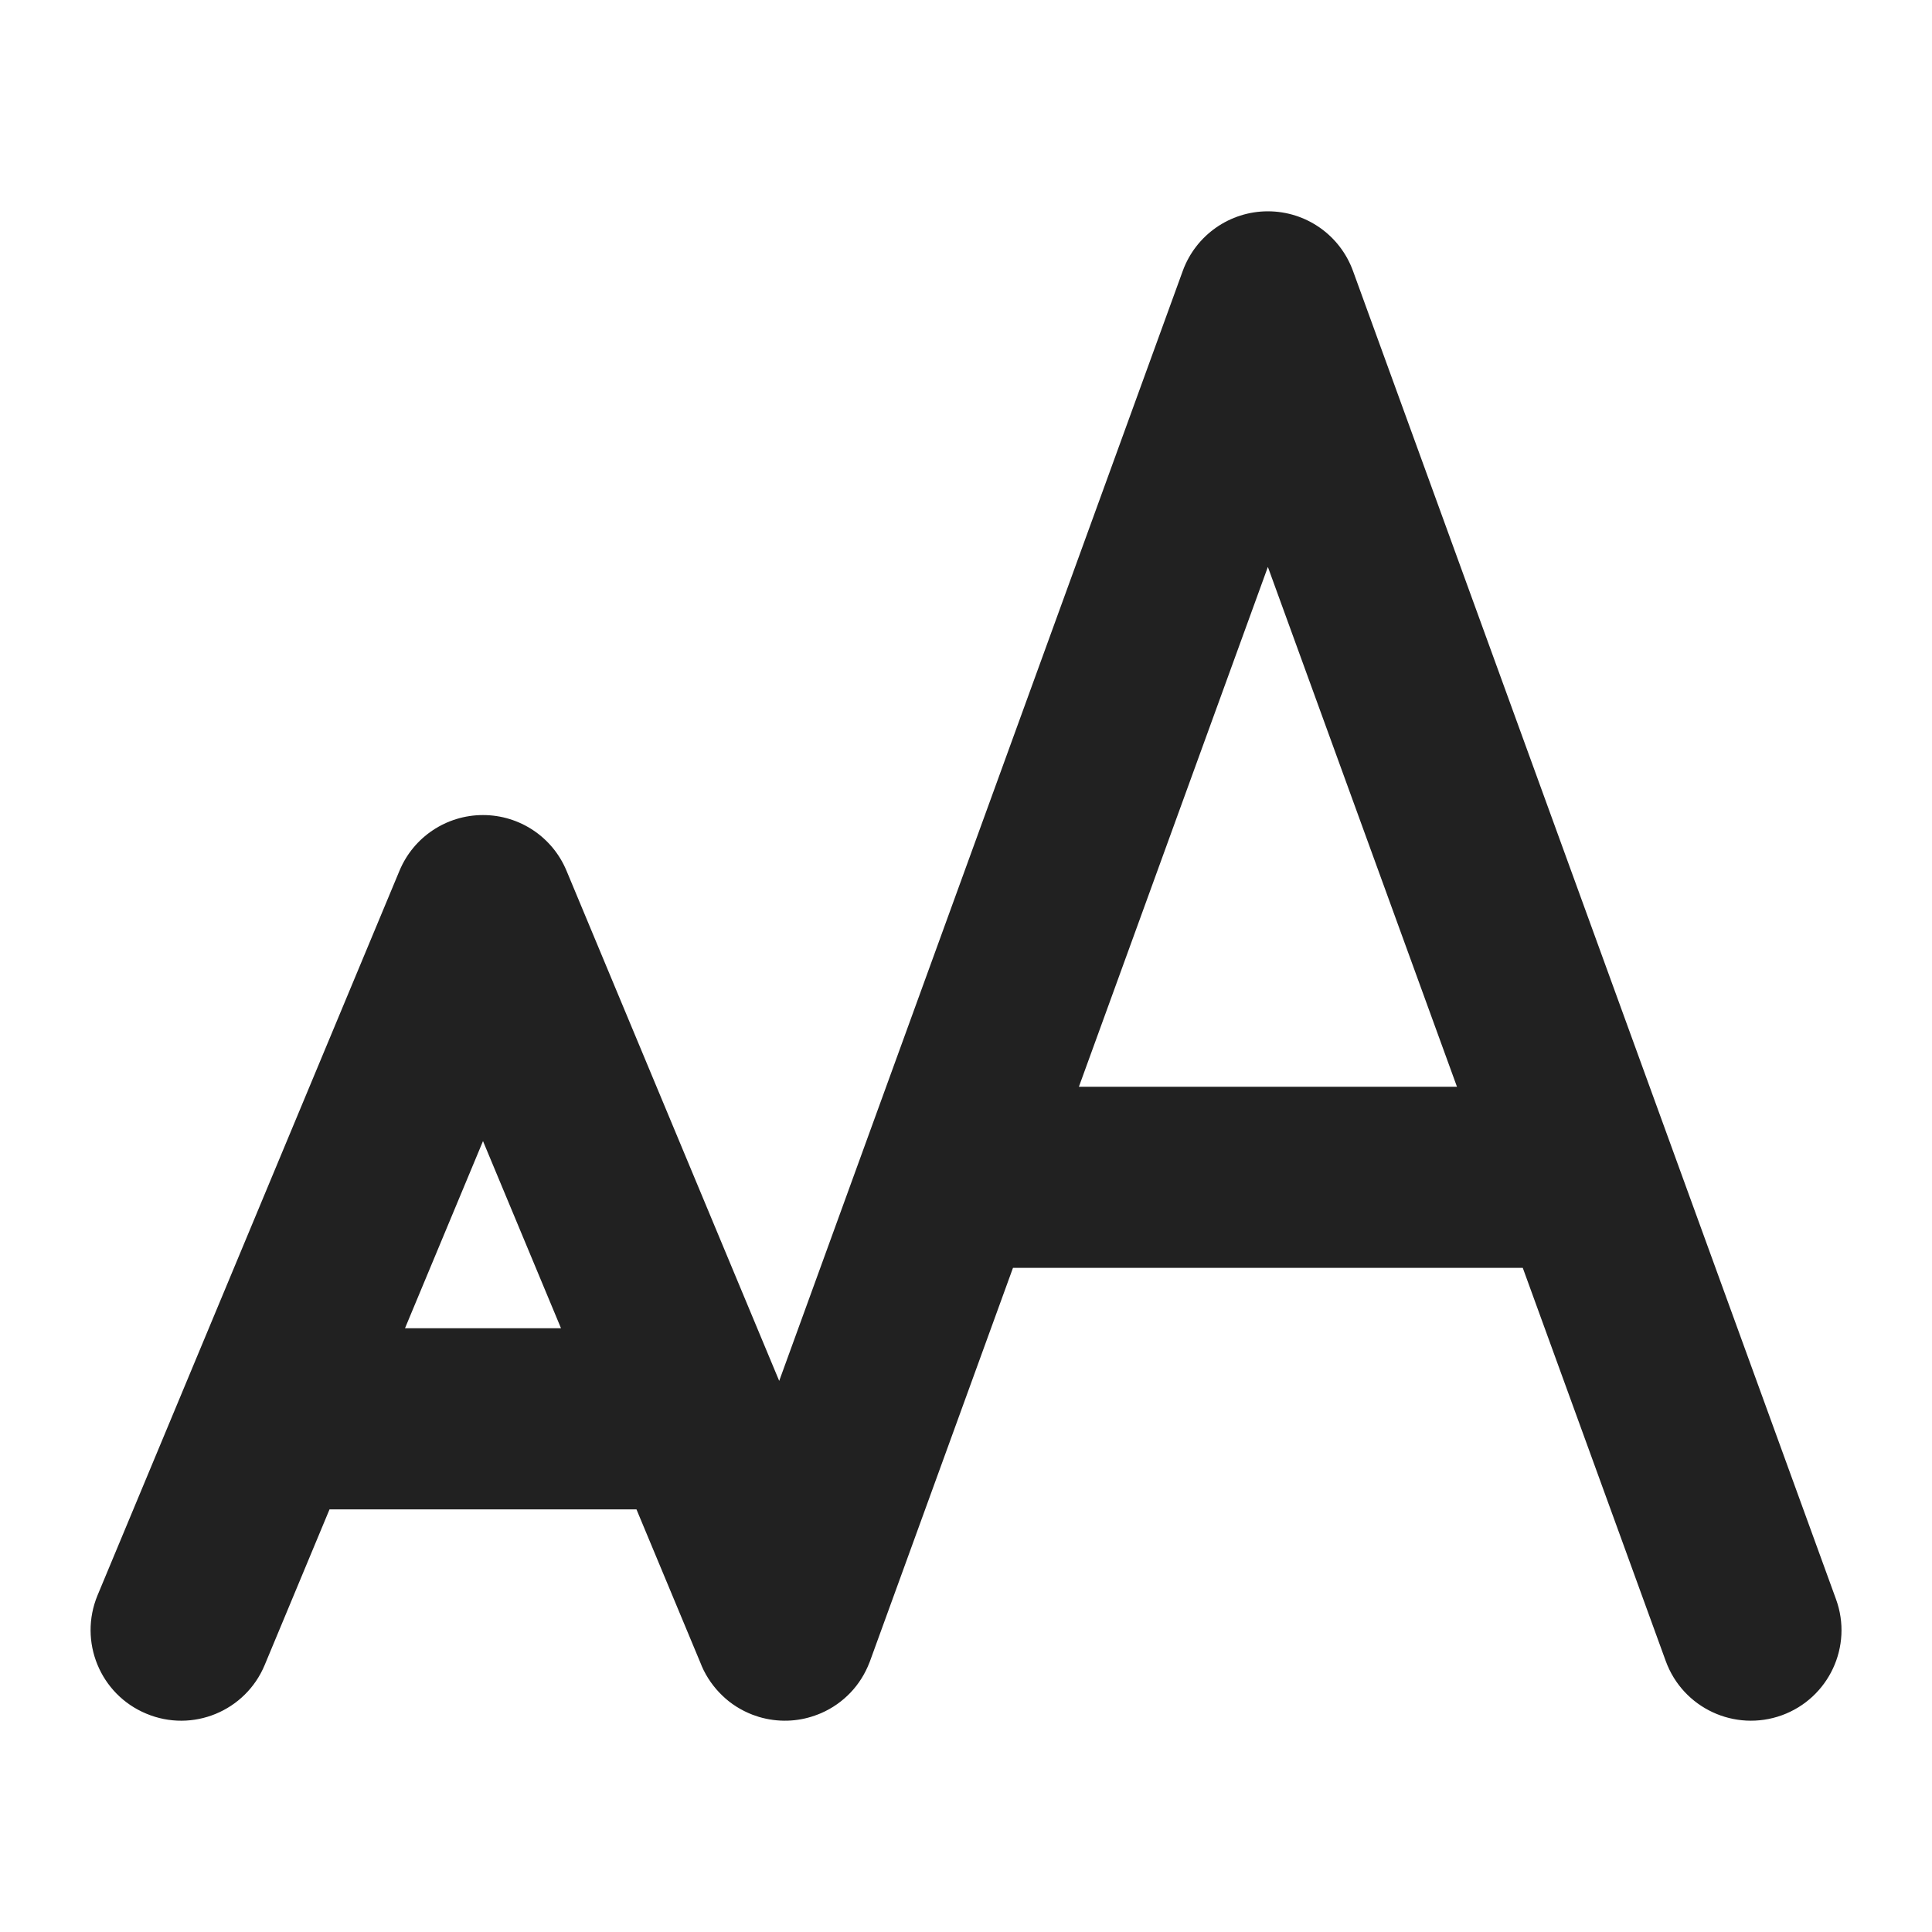
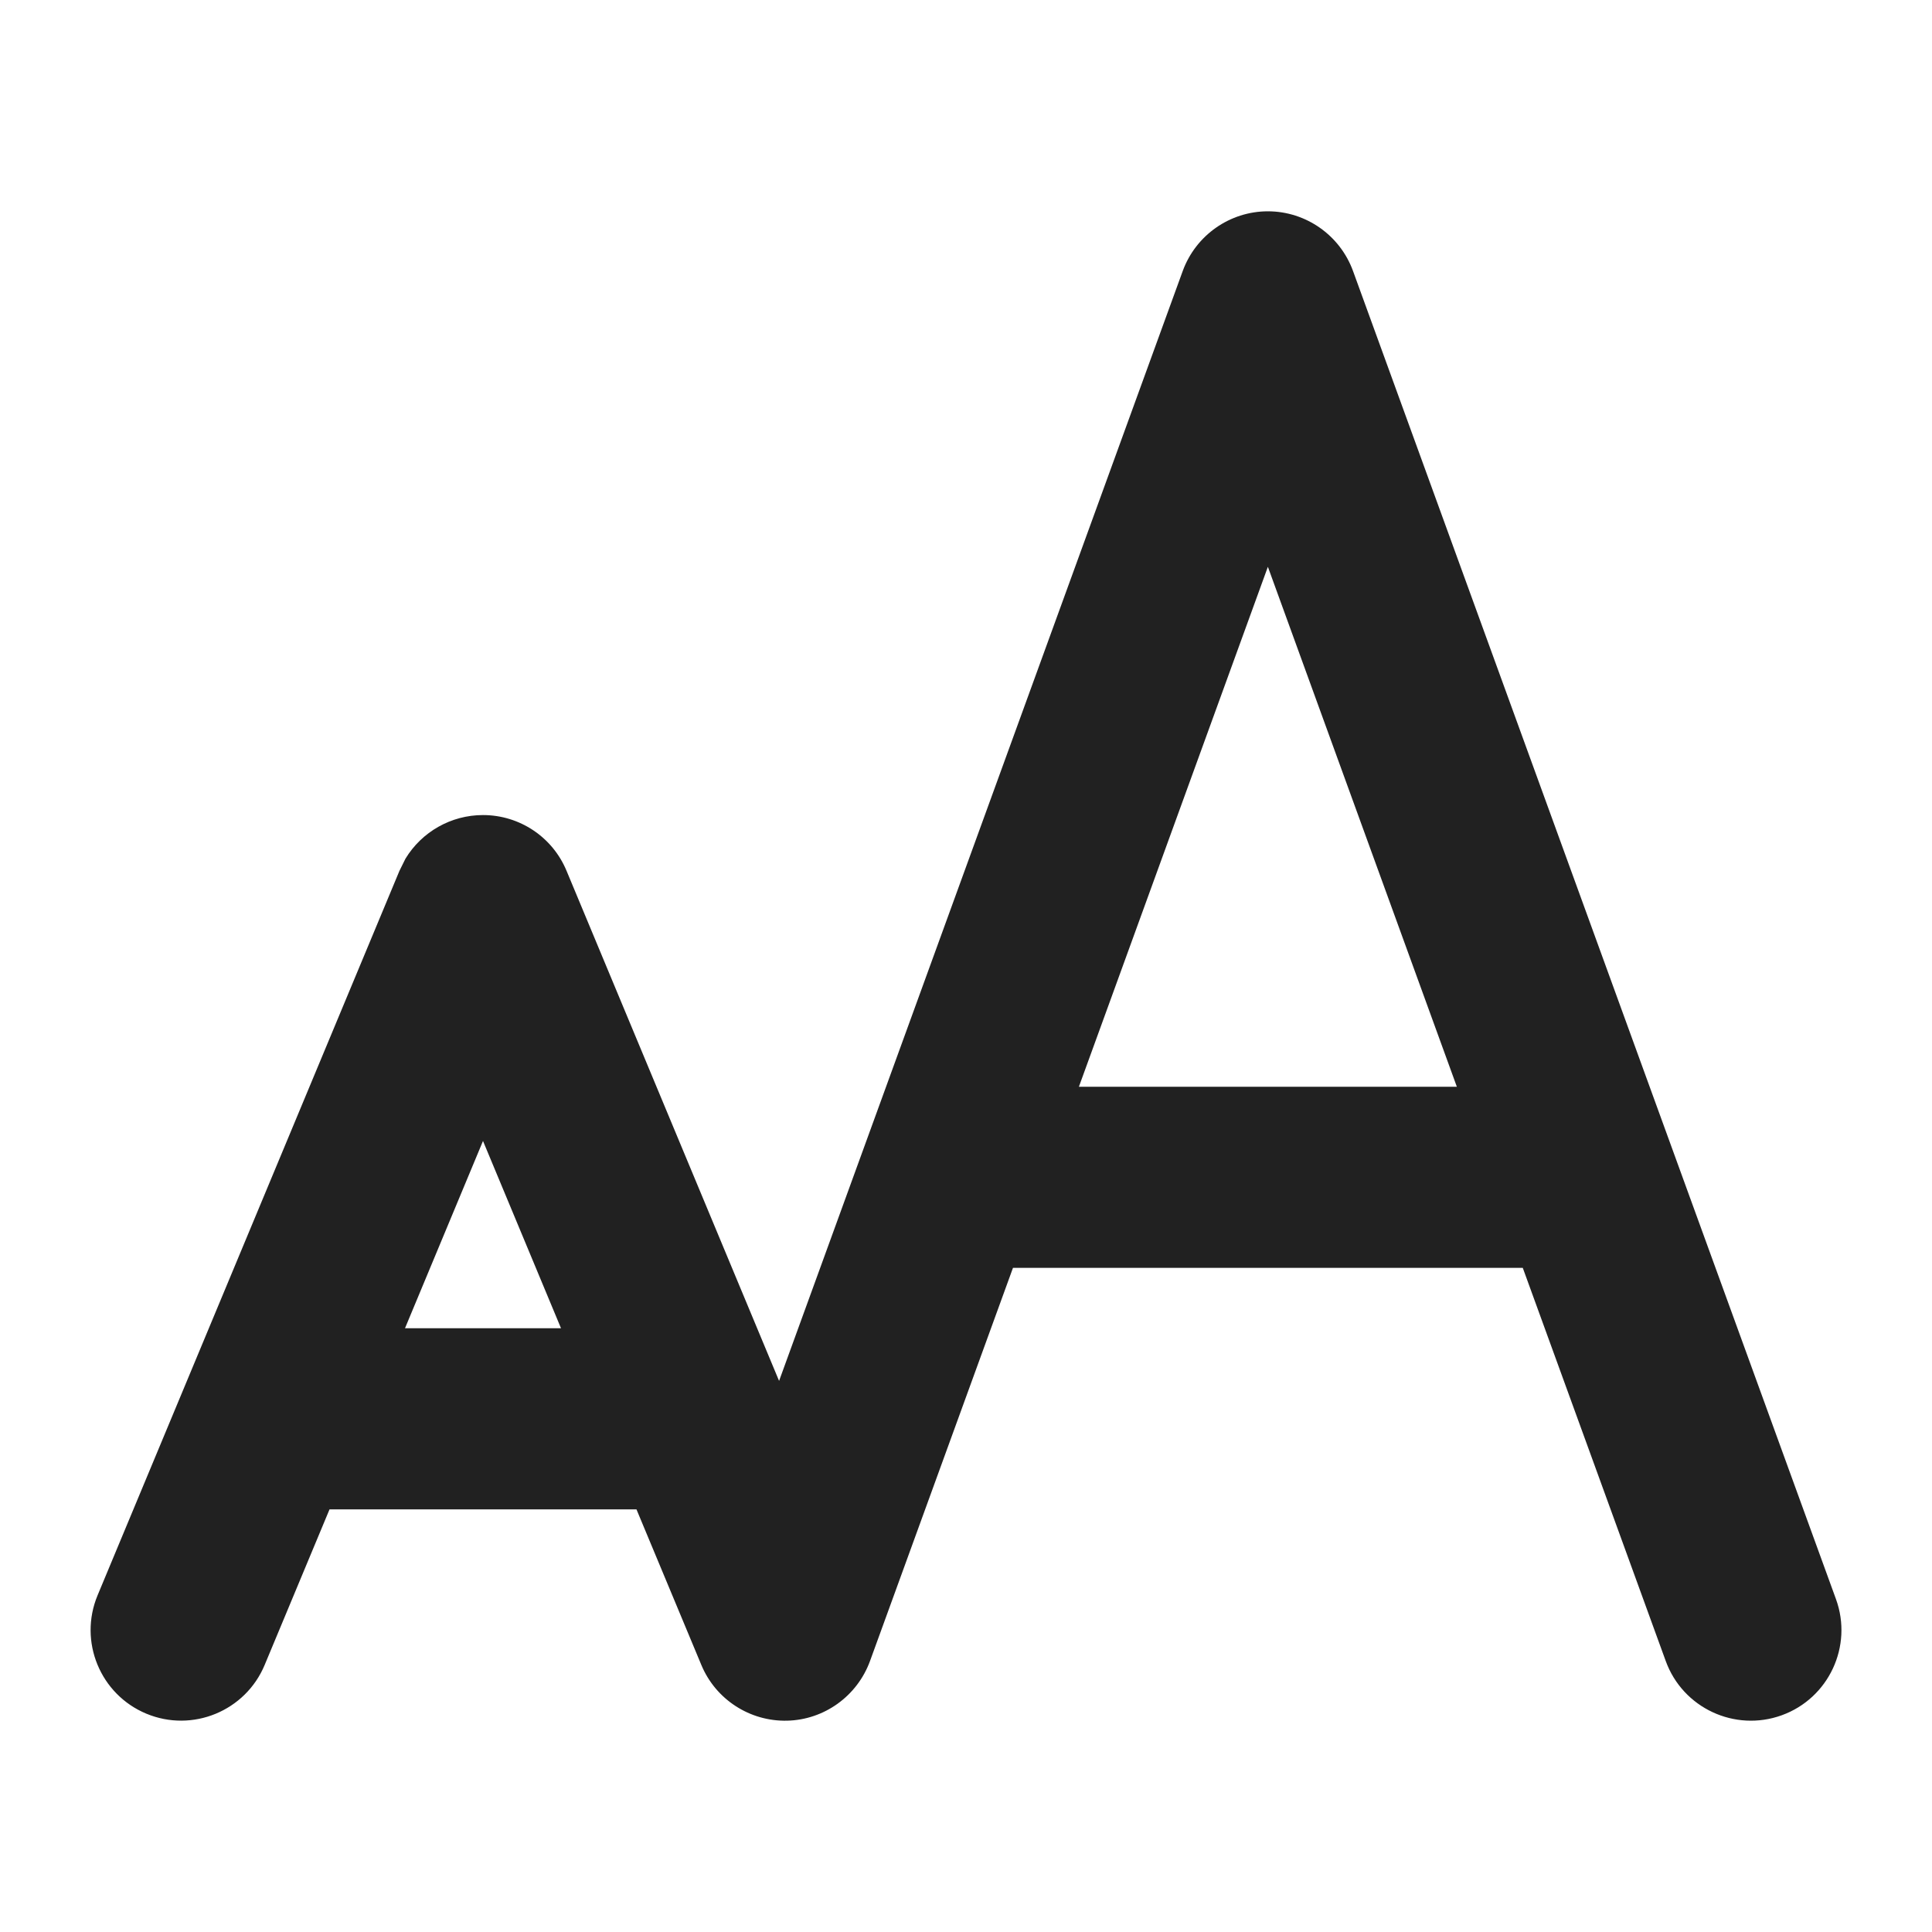
<svg xmlns="http://www.w3.org/2000/svg" width="16" height="16" viewBox="0 0 16 16" fill="none">
-   <path d="M11.205 2.244C11.097 1.947 10.816 1.75 10.5 1.75C10.185 1.75 9.903 1.947 9.795 2.244L6.453 11.436L4.692 7.212C4.576 6.932 4.303 6.75 4 6.75C3.697 6.75 3.424 6.932 3.308 7.212L0.808 13.211C0.649 13.594 0.829 14.033 1.212 14.192C1.594 14.352 2.033 14.171 2.192 13.789L2.729 12.5H5.271L5.807 13.786C5.809 13.79 5.811 13.795 5.812 13.799C5.853 13.893 5.912 13.975 5.982 14.042C6.052 14.11 6.137 14.164 6.233 14.201C6.25 14.207 6.268 14.213 6.286 14.219C6.442 14.265 6.603 14.259 6.747 14.208C6.765 14.202 6.782 14.195 6.799 14.188C6.894 14.147 6.976 14.088 7.043 14.018C7.11 13.948 7.164 13.863 7.201 13.767C7.203 13.763 7.204 13.758 7.206 13.754L8.389 10.5H12.611L13.795 13.756C13.937 14.146 14.367 14.346 14.757 14.205C15.146 14.063 15.347 13.633 15.205 13.244L11.205 2.244ZM10.5 4.695L12.066 9H8.935L10.5 4.695ZM4.646 11H3.354L4 9.45L4.646 11Z" fill="#212121" />
+   <path d="M10.5 1.75C10.815 1.75 11.097 1.948 11.205 2.244L15.205 13.244C15.346 13.633 15.145 14.064 14.756 14.205C14.367 14.346 13.936 14.145 13.795 13.756L12.611 10.5H8.389L7.205 13.756C7.099 14.046 6.826 14.243 6.518 14.25C6.209 14.257 5.926 14.073 5.808 13.788L5.271 12.5H2.729L2.192 13.788C2.033 14.17 1.594 14.351 1.212 14.192C0.83 14.033 0.649 13.594 0.808 13.212L3.308 7.212L3.358 7.111C3.493 6.889 3.735 6.75 4 6.75C4.303 6.75 4.576 6.932 4.692 7.212L6.452 11.436L9.795 2.244C9.903 1.948 10.185 1.75 10.5 1.75ZM3.354 11H4.646L4 9.449L3.354 11ZM8.935 9H12.065L10.5 4.694L8.935 9Z" fill="#212121" />
</svg>
